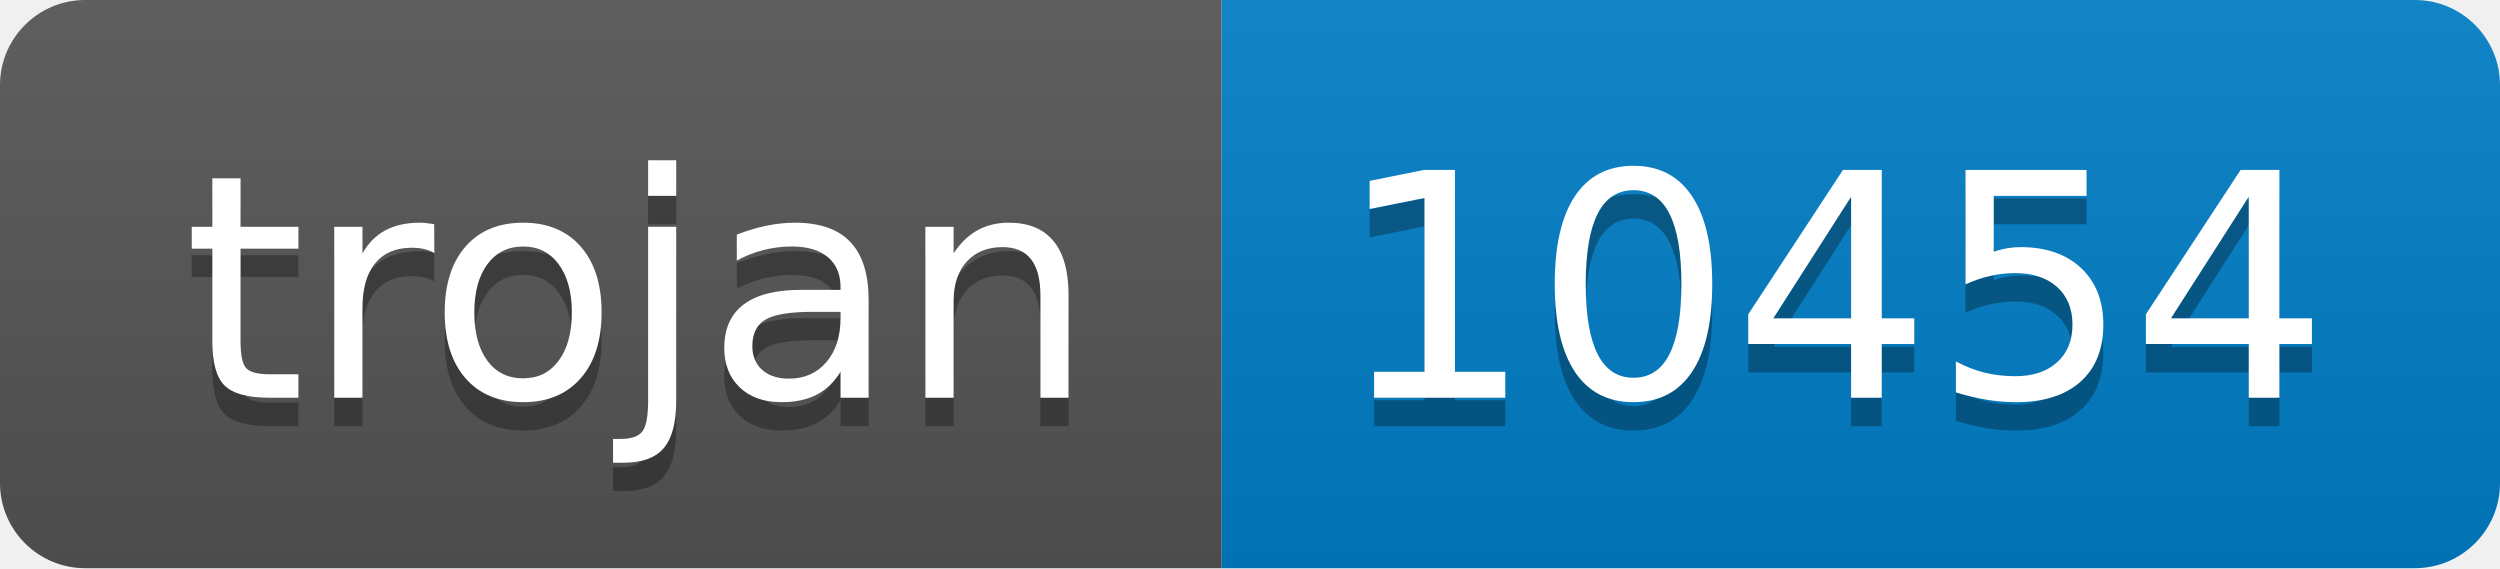
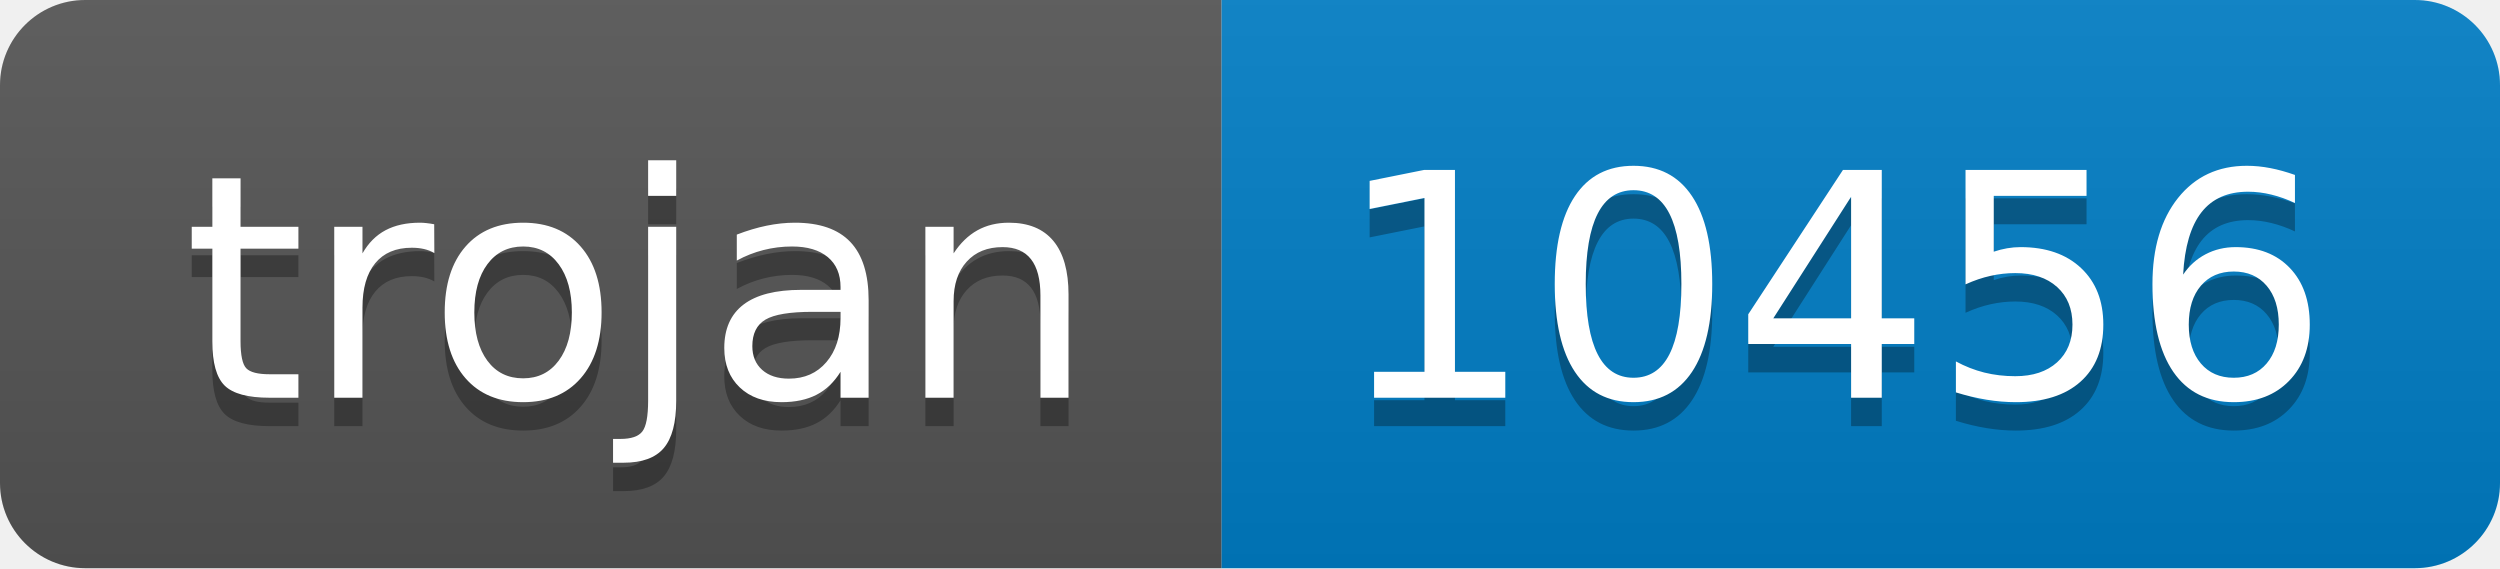
- <svg xmlns="http://www.w3.org/2000/svg" width="88" height="20" role="img" aria-label="trojan: 10454">
+ <svg xmlns="http://www.w3.org/2000/svg" width="88" height="20" role="img" aria-label="trojan: 10456">
  <linearGradient id="s" x2="0" y2="100%">
    <stop offset="0" stop-color="#bbb" stop-opacity=".1" />
    <stop offset="1" stop-opacity=".1" />
  </linearGradient>
  <clipPath id="r">
    <rect width="88" height="20" rx="3" fill="#fff" />
  </clipPath>
  <g clip-path="url(#r)">
    <rect width="43" height="20" fill="#555" />
    <rect x="43" width="45" height="20" fill="#007ec6" />
    <rect width="88" height="20" fill="url(#s)" />
  </g>
  <g fill="#fff" text-anchor="middle" font-family="Verdana,Geneva,DejaVu Sans,sans-serif" text-rendering="geometricPrecision" font-size="110">
    <text aria-hidden="true" x="225" y="150" fill="#010101" fill-opacity=".3" transform="scale(.1)" textLength="330">trojan</text>
    <text x="225" y="140" transform="scale(.1)" fill="#fff" textLength="330">trojan</text>
-     <text aria-hidden="true" x="645" y="150" fill="#010101" fill-opacity=".3" transform="scale(.1)" textLength="350">10454</text>
-     <text x="645" y="140" transform="scale(.1)" fill="#fff" textLength="350">10454</text>
+     <text aria-hidden="true" x="645" y="150" fill="#010101" fill-opacity=".3" transform="scale(.1)" textLength="350">10456</text>
+     <text x="645" y="140" transform="scale(.1)" fill="#fff" textLength="350">10456</text>
  </g>
</svg>
